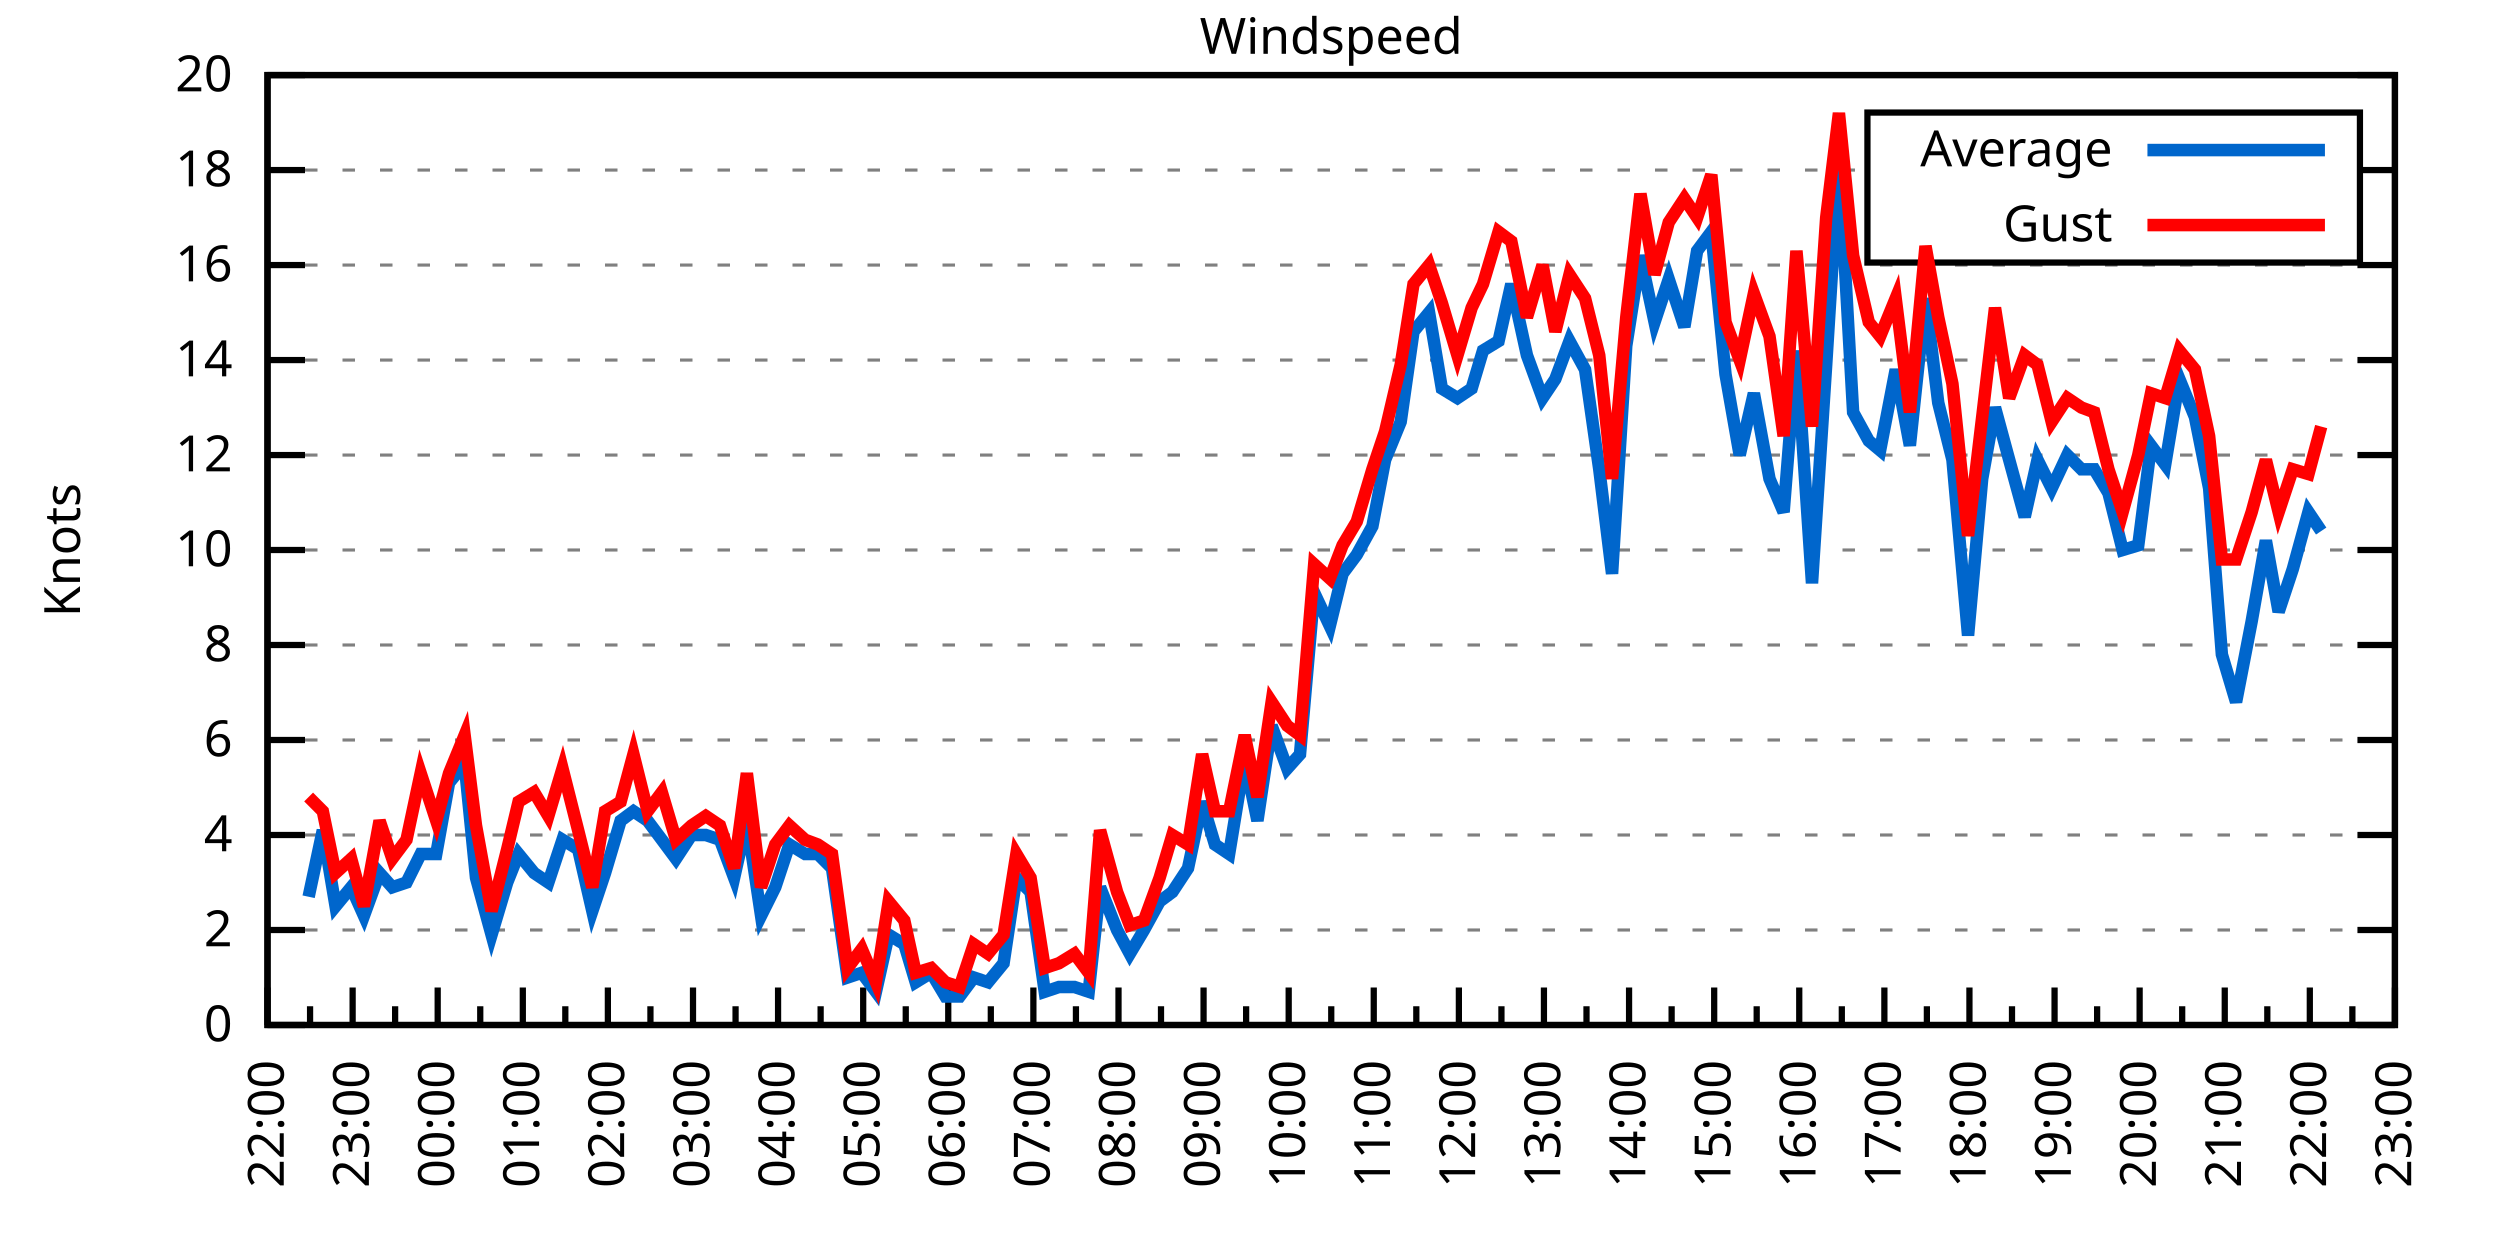
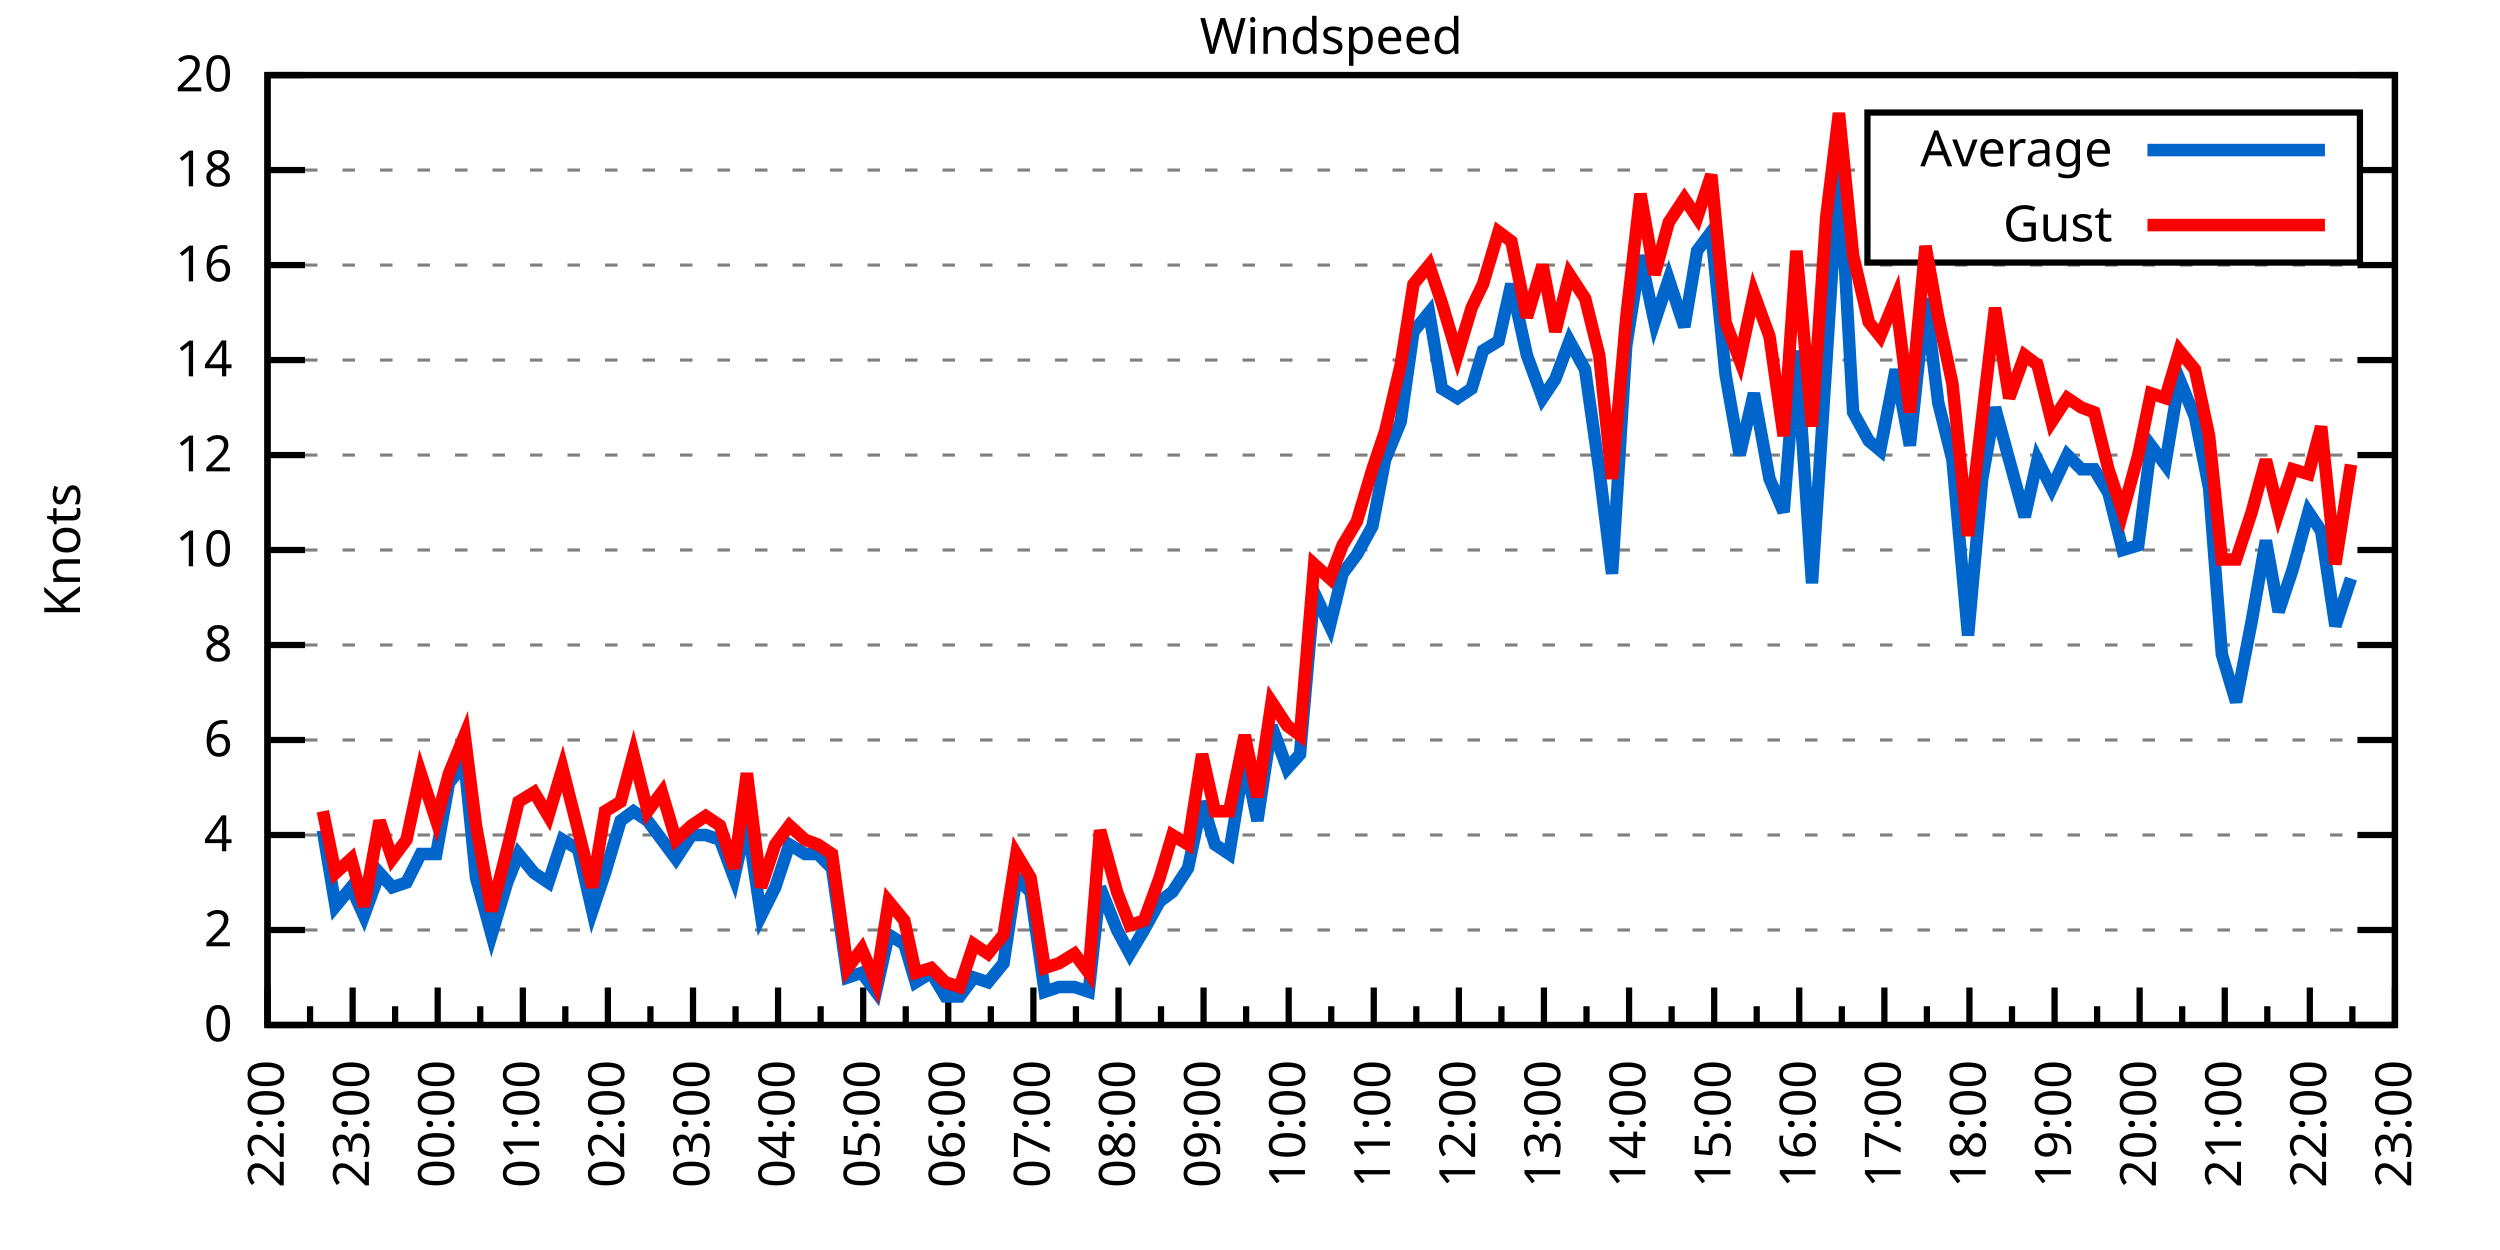
<svg xmlns="http://www.w3.org/2000/svg" xmlns:xlink="http://www.w3.org/1999/xlink" width="400" height="200" viewBox="0 0 400 200">
  <g id="gnuplot_canvas">
    <rect x="0" y="0" width="400" height="200" fill="none" />
    <defs>
      <circle id="gpDot" r="0.5" stroke-width="0.5" stroke="currentColor" />
      <path id="gpPt0" stroke-width="0.333" stroke="currentColor" d="M-1,0 h2 M0,-1 v2" />
      <path id="gpPt1" stroke-width="0.333" stroke="currentColor" d="M-1,-1 L1,1 M1,-1 L-1,1" />
      <path id="gpPt2" stroke-width="0.333" stroke="currentColor" d="M-1,0 L1,0 M0,-1 L0,1 M-1,-1 L1,1 M-1,1 L1,-1" />
      <rect id="gpPt3" stroke-width="0.333" stroke="currentColor" x="-1" y="-1" width="2" height="2" />
      <rect id="gpPt4" stroke-width="0.333" stroke="currentColor" fill="currentColor" x="-1" y="-1" width="2" height="2" />
      <circle id="gpPt5" stroke-width="0.333" stroke="currentColor" cx="0" cy="0" r="1" />
      <use xlink:href="#gpPt5" id="gpPt6" fill="currentColor" stroke="none" />
      <path id="gpPt7" stroke-width="0.333" stroke="currentColor" d="M0,-1.33 L-1.33,0.67 L1.33,0.67 z" />
      <use xlink:href="#gpPt7" id="gpPt8" fill="currentColor" stroke="none" />
      <use xlink:href="#gpPt7" id="gpPt9" stroke="currentColor" transform="rotate(180)" />
      <use xlink:href="#gpPt9" id="gpPt10" fill="currentColor" stroke="none" />
      <use xlink:href="#gpPt3" id="gpPt11" stroke="currentColor" transform="rotate(45)" />
      <use xlink:href="#gpPt11" id="gpPt12" fill="currentColor" stroke="none" />
      <path id="gpPt13" stroke-width="0.333" stroke="currentColor" d="M0,1.330 L1.265,0.411 L0.782,-1.067 L-0.782,-1.076 L-1.265,0.411 z" />
      <use xlink:href="#gpPt13" id="gpPt14" fill="currentColor" stroke="none" />
      <filter id="textbox" filterUnits="objectBoundingBox" x="0" y="0" height="1" width="1">
        <feFlood flood-color="white" flood-opacity="1" result="bgnd" />
        <feComposite in="SourceGraphic" in2="bgnd" operator="atop" />
      </filter>
      <filter id="greybox" filterUnits="objectBoundingBox" x="0" y="0" height="1" width="1">
        <feFlood flood-color="lightgrey" flood-opacity="1" result="grey" />
        <feComposite in="SourceGraphic" in2="grey" operator="atop" />
      </filter>
    </defs>
    <g fill="none" color="white" stroke="currentColor" stroke-width="1.00" stroke-linecap="butt" stroke-linejoin="miter">
</g>
    <g fill="none" color="black" stroke="currentColor" stroke-width="1.00" stroke-linecap="butt" stroke-linejoin="miter">
      <g stroke="none" shape-rendering="crispEdges">
        <polygon fill="rgb(255, 255, 255)" points="42.80,164.00 383.18,164.00 383.18,12.02 42.80,12.02 " />
      </g>
    </g>
    <g fill="none" color="black" stroke="currentColor" stroke-width="1.00" stroke-linecap="butt" stroke-linejoin="miter">
</g>
    <g fill="none" color="black" stroke="black" stroke-width="0.50" stroke-linecap="butt" stroke-linejoin="miter">
</g>
    <g fill="none" color="gray" stroke="currentColor" stroke-width="0.50" stroke-linecap="butt" stroke-linejoin="miter">
      <path stroke="gray" stroke-dasharray="2,4" class="gridline" d="M42.80,164.00 L383.19,164.00  " />
    </g>
    <g fill="none" color="gray" stroke="gray" stroke-width="1.00" stroke-linecap="butt" stroke-linejoin="miter">
</g>
    <g fill="none" color="black" stroke="currentColor" stroke-width="1.00" stroke-linecap="butt" stroke-linejoin="miter">
      <path stroke="black" d="M42.80,164.00 L48.80,164.00 M383.19,164.00 L377.19,164.00  " />
      <g transform="translate(37.20,166.60)" stroke="none" fill="black" font-family="Sans" font-size="8.00" text-anchor="end">
        <text>
          <tspan font-family="Sans"> 0</tspan>
        </text>
      </g>
    </g>
    <g fill="none" color="black" stroke="currentColor" stroke-width="1.00" stroke-linecap="butt" stroke-linejoin="miter">
</g>
    <g fill="none" color="black" stroke="black" stroke-width="0.50" stroke-linecap="butt" stroke-linejoin="miter">
</g>
    <g fill="none" color="gray" stroke="currentColor" stroke-width="0.50" stroke-linecap="butt" stroke-linejoin="miter">
      <path stroke="gray" stroke-dasharray="2,4" class="gridline" d="M42.80,148.80 L383.19,148.80  " />
    </g>
    <g fill="none" color="gray" stroke="gray" stroke-width="1.00" stroke-linecap="butt" stroke-linejoin="miter">
</g>
    <g fill="none" color="black" stroke="currentColor" stroke-width="1.00" stroke-linecap="butt" stroke-linejoin="miter">
      <path stroke="black" d="M42.80,148.80 L48.80,148.80 M383.19,148.80 L377.19,148.80  " />
      <g transform="translate(37.20,151.40)" stroke="none" fill="black" font-family="Sans" font-size="8.00" text-anchor="end">
        <text>
          <tspan font-family="Sans"> 2</tspan>
        </text>
      </g>
    </g>
    <g fill="none" color="black" stroke="currentColor" stroke-width="1.00" stroke-linecap="butt" stroke-linejoin="miter">
</g>
    <g fill="none" color="black" stroke="black" stroke-width="0.50" stroke-linecap="butt" stroke-linejoin="miter">
</g>
    <g fill="none" color="gray" stroke="currentColor" stroke-width="0.50" stroke-linecap="butt" stroke-linejoin="miter">
      <path stroke="gray" stroke-dasharray="2,4" class="gridline" d="M42.80,133.60 L383.19,133.60  " />
    </g>
    <g fill="none" color="gray" stroke="gray" stroke-width="1.00" stroke-linecap="butt" stroke-linejoin="miter">
</g>
    <g fill="none" color="black" stroke="currentColor" stroke-width="1.00" stroke-linecap="butt" stroke-linejoin="miter">
      <path stroke="black" d="M42.80,133.60 L48.80,133.60 M383.19,133.60 L377.19,133.60  " />
      <g transform="translate(37.20,136.20)" stroke="none" fill="black" font-family="Sans" font-size="8.00" text-anchor="end">
        <text>
          <tspan font-family="Sans"> 4</tspan>
        </text>
      </g>
    </g>
    <g fill="none" color="black" stroke="currentColor" stroke-width="1.00" stroke-linecap="butt" stroke-linejoin="miter">
</g>
    <g fill="none" color="black" stroke="black" stroke-width="0.50" stroke-linecap="butt" stroke-linejoin="miter">
</g>
    <g fill="none" color="gray" stroke="currentColor" stroke-width="0.50" stroke-linecap="butt" stroke-linejoin="miter">
      <path stroke="gray" stroke-dasharray="2,4" class="gridline" d="M42.80,118.40 L383.19,118.40  " />
    </g>
    <g fill="none" color="gray" stroke="gray" stroke-width="1.00" stroke-linecap="butt" stroke-linejoin="miter">
</g>
    <g fill="none" color="black" stroke="currentColor" stroke-width="1.00" stroke-linecap="butt" stroke-linejoin="miter">
      <path stroke="black" d="M42.80,118.40 L48.80,118.40 M383.19,118.40 L377.19,118.40  " />
      <g transform="translate(37.20,121.00)" stroke="none" fill="black" font-family="Sans" font-size="8.00" text-anchor="end">
        <text>
          <tspan font-family="Sans"> 6</tspan>
        </text>
      </g>
    </g>
    <g fill="none" color="black" stroke="currentColor" stroke-width="1.00" stroke-linecap="butt" stroke-linejoin="miter">
</g>
    <g fill="none" color="black" stroke="black" stroke-width="0.50" stroke-linecap="butt" stroke-linejoin="miter">
</g>
    <g fill="none" color="gray" stroke="currentColor" stroke-width="0.50" stroke-linecap="butt" stroke-linejoin="miter">
      <path stroke="gray" stroke-dasharray="2,4" class="gridline" d="M42.80,103.20 L383.19,103.20  " />
    </g>
    <g fill="none" color="gray" stroke="gray" stroke-width="1.00" stroke-linecap="butt" stroke-linejoin="miter">
</g>
    <g fill="none" color="black" stroke="currentColor" stroke-width="1.00" stroke-linecap="butt" stroke-linejoin="miter">
      <path stroke="black" d="M42.80,103.20 L48.80,103.20 M383.19,103.20 L377.19,103.20  " />
      <g transform="translate(37.20,105.80)" stroke="none" fill="black" font-family="Sans" font-size="8.00" text-anchor="end">
        <text>
          <tspan font-family="Sans"> 8</tspan>
        </text>
      </g>
    </g>
    <g fill="none" color="black" stroke="currentColor" stroke-width="1.00" stroke-linecap="butt" stroke-linejoin="miter">
</g>
    <g fill="none" color="black" stroke="black" stroke-width="0.50" stroke-linecap="butt" stroke-linejoin="miter">
</g>
    <g fill="none" color="gray" stroke="currentColor" stroke-width="0.50" stroke-linecap="butt" stroke-linejoin="miter">
      <path stroke="gray" stroke-dasharray="2,4" class="gridline" d="M42.80,88.00 L383.19,88.00  " />
    </g>
    <g fill="none" color="gray" stroke="gray" stroke-width="1.00" stroke-linecap="butt" stroke-linejoin="miter">
</g>
    <g fill="none" color="black" stroke="currentColor" stroke-width="1.00" stroke-linecap="butt" stroke-linejoin="miter">
      <path stroke="black" d="M42.80,88.00 L48.80,88.00 M383.19,88.00 L377.19,88.00  " />
      <g transform="translate(37.20,90.60)" stroke="none" fill="black" font-family="Sans" font-size="8.00" text-anchor="end">
        <text>
          <tspan font-family="Sans"> 10</tspan>
        </text>
      </g>
    </g>
    <g fill="none" color="black" stroke="currentColor" stroke-width="1.00" stroke-linecap="butt" stroke-linejoin="miter">
</g>
    <g fill="none" color="black" stroke="black" stroke-width="0.50" stroke-linecap="butt" stroke-linejoin="miter">
</g>
    <g fill="none" color="gray" stroke="currentColor" stroke-width="0.50" stroke-linecap="butt" stroke-linejoin="miter">
      <path stroke="gray" stroke-dasharray="2,4" class="gridline" d="M42.80,72.81 L383.19,72.81  " />
    </g>
    <g fill="none" color="gray" stroke="gray" stroke-width="1.00" stroke-linecap="butt" stroke-linejoin="miter">
</g>
    <g fill="none" color="black" stroke="currentColor" stroke-width="1.00" stroke-linecap="butt" stroke-linejoin="miter">
      <path stroke="black" d="M42.80,72.81 L48.80,72.81 M383.19,72.81 L377.19,72.81  " />
      <g transform="translate(37.20,75.41)" stroke="none" fill="black" font-family="Sans" font-size="8.00" text-anchor="end">
        <text>
          <tspan font-family="Sans"> 12</tspan>
        </text>
      </g>
    </g>
    <g fill="none" color="black" stroke="currentColor" stroke-width="1.00" stroke-linecap="butt" stroke-linejoin="miter">
</g>
    <g fill="none" color="black" stroke="black" stroke-width="0.50" stroke-linecap="butt" stroke-linejoin="miter">
</g>
    <g fill="none" color="gray" stroke="currentColor" stroke-width="0.50" stroke-linecap="butt" stroke-linejoin="miter">
      <path stroke="gray" stroke-dasharray="2,4" class="gridline" d="M42.80,57.61 L383.19,57.61  " />
    </g>
    <g fill="none" color="gray" stroke="gray" stroke-width="1.00" stroke-linecap="butt" stroke-linejoin="miter">
</g>
    <g fill="none" color="black" stroke="currentColor" stroke-width="1.00" stroke-linecap="butt" stroke-linejoin="miter">
      <path stroke="black" d="M42.80,57.61 L48.80,57.61 M383.19,57.61 L377.19,57.61  " />
      <g transform="translate(37.20,60.21)" stroke="none" fill="black" font-family="Sans" font-size="8.00" text-anchor="end">
        <text>
          <tspan font-family="Sans"> 14</tspan>
        </text>
      </g>
    </g>
    <g fill="none" color="black" stroke="currentColor" stroke-width="1.00" stroke-linecap="butt" stroke-linejoin="miter">
</g>
    <g fill="none" color="black" stroke="black" stroke-width="0.50" stroke-linecap="butt" stroke-linejoin="miter">
</g>
    <g fill="none" color="gray" stroke="currentColor" stroke-width="0.50" stroke-linecap="butt" stroke-linejoin="miter">
      <path stroke="gray" stroke-dasharray="2,4" class="gridline" d="M42.80,42.41 L383.19,42.41  " />
    </g>
    <g fill="none" color="gray" stroke="gray" stroke-width="1.00" stroke-linecap="butt" stroke-linejoin="miter">
</g>
    <g fill="none" color="black" stroke="currentColor" stroke-width="1.00" stroke-linecap="butt" stroke-linejoin="miter">
      <path stroke="black" d="M42.80,42.41 L48.80,42.41 M383.19,42.41 L377.19,42.41  " />
      <g transform="translate(37.20,45.01)" stroke="none" fill="black" font-family="Sans" font-size="8.00" text-anchor="end">
        <text>
          <tspan font-family="Sans"> 16</tspan>
        </text>
      </g>
    </g>
    <g fill="none" color="black" stroke="currentColor" stroke-width="1.00" stroke-linecap="butt" stroke-linejoin="miter">
</g>
    <g fill="none" color="black" stroke="black" stroke-width="0.50" stroke-linecap="butt" stroke-linejoin="miter">
</g>
    <g fill="none" color="gray" stroke="currentColor" stroke-width="0.50" stroke-linecap="butt" stroke-linejoin="miter">
      <path stroke="gray" stroke-dasharray="2,4" class="gridline" d="M42.80,27.21 L298.79,27.21 M377.59,27.21 L383.19,27.21  " />
    </g>
    <g fill="none" color="gray" stroke="gray" stroke-width="1.00" stroke-linecap="butt" stroke-linejoin="miter">
</g>
    <g fill="none" color="black" stroke="currentColor" stroke-width="1.00" stroke-linecap="butt" stroke-linejoin="miter">
      <path stroke="black" d="M42.80,27.21 L48.80,27.21 M383.19,27.21 L377.19,27.21  " />
      <g transform="translate(37.20,29.81)" stroke="none" fill="black" font-family="Sans" font-size="8.00" text-anchor="end">
        <text>
          <tspan font-family="Sans"> 18</tspan>
        </text>
      </g>
    </g>
    <g fill="none" color="black" stroke="currentColor" stroke-width="1.00" stroke-linecap="butt" stroke-linejoin="miter">
</g>
    <g fill="none" color="black" stroke="black" stroke-width="0.50" stroke-linecap="butt" stroke-linejoin="miter">
</g>
    <g fill="none" color="gray" stroke="currentColor" stroke-width="0.50" stroke-linecap="butt" stroke-linejoin="miter">
      <path stroke="gray" stroke-dasharray="2,4" class="gridline" d="M42.80,12.01 L383.19,12.01  " />
    </g>
    <g fill="none" color="gray" stroke="gray" stroke-width="1.00" stroke-linecap="butt" stroke-linejoin="miter">
</g>
    <g fill="none" color="black" stroke="currentColor" stroke-width="1.00" stroke-linecap="butt" stroke-linejoin="miter">
      <path stroke="black" d="M42.80,12.01 L48.80,12.01 M383.19,12.01 L377.19,12.01  " />
      <g transform="translate(37.20,14.61)" stroke="none" fill="black" font-family="Sans" font-size="8.00" text-anchor="end">
        <text>
          <tspan font-family="Sans"> 20</tspan>
        </text>
      </g>
    </g>
    <g fill="none" color="black" stroke="currentColor" stroke-width="1.00" stroke-linecap="butt" stroke-linejoin="miter">
      <path stroke="black" d="M42.80,164.00 L42.80,158.00  " />
      <g transform="translate(45.40,169.60) rotate(270)" stroke="none" fill="black" font-family="Sans" font-size="8.00" text-anchor="end">
        <text>
          <tspan font-family="Sans">22:00</tspan>
        </text>
      </g>
    </g>
    <g fill="none" color="black" stroke="currentColor" stroke-width="1.00" stroke-linecap="butt" stroke-linejoin="miter">
      <path stroke="black" d="M49.61,164.00 L49.61,161.00 M56.42,164.00 L56.42,158.00  " />
      <g transform="translate(59.02,169.60) rotate(270)" stroke="none" fill="black" font-family="Sans" font-size="8.00" text-anchor="end">
        <text>
          <tspan font-family="Sans">23:00</tspan>
        </text>
      </g>
    </g>
    <g fill="none" color="black" stroke="currentColor" stroke-width="1.00" stroke-linecap="butt" stroke-linejoin="miter">
      <path stroke="black" d="M63.22,164.00 L63.22,161.00 M70.03,164.00 L70.03,158.00  " />
      <g transform="translate(72.63,169.60) rotate(270)" stroke="none" fill="black" font-family="Sans" font-size="8.00" text-anchor="end">
        <text>
          <tspan font-family="Sans">00:00</tspan>
        </text>
      </g>
    </g>
    <g fill="none" color="black" stroke="currentColor" stroke-width="1.00" stroke-linecap="butt" stroke-linejoin="miter">
      <path stroke="black" d="M76.84,164.00 L76.84,161.00 M83.65,164.00 L83.65,158.00  " />
      <g transform="translate(86.25,169.60) rotate(270)" stroke="none" fill="black" font-family="Sans" font-size="8.00" text-anchor="end">
        <text>
          <tspan font-family="Sans">01:00</tspan>
        </text>
      </g>
    </g>
    <g fill="none" color="black" stroke="currentColor" stroke-width="1.00" stroke-linecap="butt" stroke-linejoin="miter">
      <path stroke="black" d="M90.45,164.00 L90.45,161.00 M97.26,164.00 L97.26,158.00  " />
      <g transform="translate(99.86,169.60) rotate(270)" stroke="none" fill="black" font-family="Sans" font-size="8.00" text-anchor="end">
        <text>
          <tspan font-family="Sans">02:00</tspan>
        </text>
      </g>
    </g>
    <g fill="none" color="black" stroke="currentColor" stroke-width="1.00" stroke-linecap="butt" stroke-linejoin="miter">
      <path stroke="black" d="M104.07,164.00 L104.07,161.00 M110.88,164.00 L110.88,158.00  " />
      <g transform="translate(113.48,169.60) rotate(270)" stroke="none" fill="black" font-family="Sans" font-size="8.00" text-anchor="end">
        <text>
          <tspan font-family="Sans">03:00</tspan>
        </text>
      </g>
    </g>
    <g fill="none" color="black" stroke="currentColor" stroke-width="1.00" stroke-linecap="butt" stroke-linejoin="miter">
      <path stroke="black" d="M117.69,164.00 L117.69,161.00 M124.49,164.00 L124.49,158.00  " />
      <g transform="translate(127.09,169.60) rotate(270)" stroke="none" fill="black" font-family="Sans" font-size="8.00" text-anchor="end">
        <text>
          <tspan font-family="Sans">04:00</tspan>
        </text>
      </g>
    </g>
    <g fill="none" color="black" stroke="currentColor" stroke-width="1.00" stroke-linecap="butt" stroke-linejoin="miter">
      <path stroke="black" d="M131.30,164.00 L131.30,161.00 M138.11,164.00 L138.11,158.00  " />
      <g transform="translate(140.71,169.60) rotate(270)" stroke="none" fill="black" font-family="Sans" font-size="8.00" text-anchor="end">
        <text>
          <tspan font-family="Sans">05:00</tspan>
        </text>
      </g>
    </g>
    <g fill="none" color="black" stroke="currentColor" stroke-width="1.00" stroke-linecap="butt" stroke-linejoin="miter">
      <path stroke="black" d="M144.92,164.00 L144.92,161.00 M151.72,164.00 L151.72,158.00  " />
      <g transform="translate(154.32,169.60) rotate(270)" stroke="none" fill="black" font-family="Sans" font-size="8.00" text-anchor="end">
        <text>
          <tspan font-family="Sans">06:00</tspan>
        </text>
      </g>
    </g>
    <g fill="none" color="black" stroke="currentColor" stroke-width="1.00" stroke-linecap="butt" stroke-linejoin="miter">
      <path stroke="black" d="M158.53,164.00 L158.53,161.00 M165.34,164.00 L165.34,158.00  " />
      <g transform="translate(167.94,169.60) rotate(270)" stroke="none" fill="black" font-family="Sans" font-size="8.00" text-anchor="end">
        <text>
          <tspan font-family="Sans">07:00</tspan>
        </text>
      </g>
    </g>
    <g fill="none" color="black" stroke="currentColor" stroke-width="1.00" stroke-linecap="butt" stroke-linejoin="miter">
      <path stroke="black" d="M172.15,164.00 L172.15,161.00 M178.96,164.00 L178.96,158.00  " />
      <g transform="translate(181.56,169.60) rotate(270)" stroke="none" fill="black" font-family="Sans" font-size="8.00" text-anchor="end">
        <text>
          <tspan font-family="Sans">08:00</tspan>
        </text>
      </g>
    </g>
    <g fill="none" color="black" stroke="currentColor" stroke-width="1.00" stroke-linecap="butt" stroke-linejoin="miter">
      <path stroke="black" d="M185.76,164.00 L185.76,161.00 M192.57,164.00 L192.57,158.00  " />
      <g transform="translate(195.17,169.60) rotate(270)" stroke="none" fill="black" font-family="Sans" font-size="8.00" text-anchor="end">
        <text>
          <tspan font-family="Sans">09:00</tspan>
        </text>
      </g>
    </g>
    <g fill="none" color="black" stroke="currentColor" stroke-width="1.00" stroke-linecap="butt" stroke-linejoin="miter">
      <path stroke="black" d="M199.38,164.00 L199.38,161.00 M206.19,164.00 L206.19,158.00  " />
      <g transform="translate(208.79,169.60) rotate(270)" stroke="none" fill="black" font-family="Sans" font-size="8.00" text-anchor="end">
        <text>
          <tspan font-family="Sans">10:00</tspan>
        </text>
      </g>
    </g>
    <g fill="none" color="black" stroke="currentColor" stroke-width="1.00" stroke-linecap="butt" stroke-linejoin="miter">
      <path stroke="black" d="M213.00,164.00 L213.00,161.00 M219.80,164.00 L219.80,158.00  " />
      <g transform="translate(222.40,169.60) rotate(270)" stroke="none" fill="black" font-family="Sans" font-size="8.00" text-anchor="end">
        <text>
          <tspan font-family="Sans">11:00</tspan>
        </text>
      </g>
    </g>
    <g fill="none" color="black" stroke="currentColor" stroke-width="1.00" stroke-linecap="butt" stroke-linejoin="miter">
      <path stroke="black" d="M226.61,164.00 L226.61,161.00 M233.42,164.00 L233.42,158.00  " />
      <g transform="translate(236.02,169.60) rotate(270)" stroke="none" fill="black" font-family="Sans" font-size="8.00" text-anchor="end">
        <text>
          <tspan font-family="Sans">12:00</tspan>
        </text>
      </g>
    </g>
    <g fill="none" color="black" stroke="currentColor" stroke-width="1.00" stroke-linecap="butt" stroke-linejoin="miter">
      <path stroke="black" d="M240.23,164.00 L240.23,161.00 M247.03,164.00 L247.03,158.00  " />
      <g transform="translate(249.63,169.60) rotate(270)" stroke="none" fill="black" font-family="Sans" font-size="8.00" text-anchor="end">
        <text>
          <tspan font-family="Sans">13:00</tspan>
        </text>
      </g>
    </g>
    <g fill="none" color="black" stroke="currentColor" stroke-width="1.00" stroke-linecap="butt" stroke-linejoin="miter">
      <path stroke="black" d="M253.84,164.00 L253.84,161.00 M260.65,164.00 L260.65,158.00  " />
      <g transform="translate(263.25,169.60) rotate(270)" stroke="none" fill="black" font-family="Sans" font-size="8.00" text-anchor="end">
        <text>
          <tspan font-family="Sans">14:00</tspan>
        </text>
      </g>
    </g>
    <g fill="none" color="black" stroke="currentColor" stroke-width="1.00" stroke-linecap="butt" stroke-linejoin="miter">
      <path stroke="black" d="M267.46,164.00 L267.46,161.00 M274.27,164.00 L274.27,158.00  " />
      <g transform="translate(276.87,169.60) rotate(270)" stroke="none" fill="black" font-family="Sans" font-size="8.00" text-anchor="end">
        <text>
          <tspan font-family="Sans">15:00</tspan>
        </text>
      </g>
    </g>
    <g fill="none" color="black" stroke="currentColor" stroke-width="1.00" stroke-linecap="butt" stroke-linejoin="miter">
      <path stroke="black" d="M281.07,164.00 L281.07,161.00 M287.88,164.00 L287.88,158.00  " />
      <g transform="translate(290.48,169.60) rotate(270)" stroke="none" fill="black" font-family="Sans" font-size="8.00" text-anchor="end">
        <text>
          <tspan font-family="Sans">16:00</tspan>
        </text>
      </g>
    </g>
    <g fill="none" color="black" stroke="currentColor" stroke-width="1.00" stroke-linecap="butt" stroke-linejoin="miter">
      <path stroke="black" d="M294.69,164.00 L294.69,161.00 M301.50,164.00 L301.50,158.00  " />
      <g transform="translate(304.10,169.60) rotate(270)" stroke="none" fill="black" font-family="Sans" font-size="8.00" text-anchor="end">
        <text>
          <tspan font-family="Sans">17:00</tspan>
        </text>
      </g>
    </g>
    <g fill="none" color="black" stroke="currentColor" stroke-width="1.00" stroke-linecap="butt" stroke-linejoin="miter">
      <path stroke="black" d="M308.30,164.00 L308.30,161.00 M315.11,164.00 L315.11,158.00  " />
      <g transform="translate(317.71,169.60) rotate(270)" stroke="none" fill="black" font-family="Sans" font-size="8.00" text-anchor="end">
        <text>
          <tspan font-family="Sans">18:00</tspan>
        </text>
      </g>
    </g>
    <g fill="none" color="black" stroke="currentColor" stroke-width="1.00" stroke-linecap="butt" stroke-linejoin="miter">
      <path stroke="black" d="M321.92,164.00 L321.92,161.00 M328.73,164.00 L328.73,158.00  " />
      <g transform="translate(331.33,169.60) rotate(270)" stroke="none" fill="black" font-family="Sans" font-size="8.00" text-anchor="end">
        <text>
          <tspan font-family="Sans">19:00</tspan>
        </text>
      </g>
    </g>
    <g fill="none" color="black" stroke="currentColor" stroke-width="1.00" stroke-linecap="butt" stroke-linejoin="miter">
      <path stroke="black" d="M335.54,164.00 L335.54,161.00 M342.34,164.00 L342.34,158.00  " />
      <g transform="translate(344.94,169.60) rotate(270)" stroke="none" fill="black" font-family="Sans" font-size="8.00" text-anchor="end">
        <text>
          <tspan font-family="Sans">20:00</tspan>
        </text>
      </g>
    </g>
    <g fill="none" color="black" stroke="currentColor" stroke-width="1.00" stroke-linecap="butt" stroke-linejoin="miter">
      <path stroke="black" d="M349.15,164.00 L349.15,161.00 M355.96,164.00 L355.96,158.00  " />
      <g transform="translate(358.56,169.60) rotate(270)" stroke="none" fill="black" font-family="Sans" font-size="8.00" text-anchor="end">
        <text>
          <tspan font-family="Sans">21:00</tspan>
        </text>
      </g>
    </g>
    <g fill="none" color="black" stroke="currentColor" stroke-width="1.00" stroke-linecap="butt" stroke-linejoin="miter">
      <path stroke="black" d="M362.77,164.00 L362.77,161.00 M369.57,164.00 L369.57,158.00  " />
      <g transform="translate(372.17,169.60) rotate(270)" stroke="none" fill="black" font-family="Sans" font-size="8.00" text-anchor="end">
        <text>
          <tspan font-family="Sans">22:00</tspan>
        </text>
      </g>
    </g>
    <g fill="none" color="black" stroke="currentColor" stroke-width="1.00" stroke-linecap="butt" stroke-linejoin="miter">
      <path stroke="black" d="M376.38,164.00 L376.38,161.00 M383.19,164.00 L383.19,158.00  " />
      <g transform="translate(385.79,169.60) rotate(270)" stroke="none" fill="black" font-family="Sans" font-size="8.00" text-anchor="end">
        <text>
          <tspan font-family="Sans">23:00</tspan>
        </text>
      </g>
    </g>
    <g fill="none" color="black" stroke="currentColor" stroke-width="1.00" stroke-linecap="butt" stroke-linejoin="miter">
</g>
    <g fill="none" color="black" stroke="currentColor" stroke-width="1.00" stroke-linecap="butt" stroke-linejoin="miter">
      <path stroke="black" d="M42.80,12.01 L42.80,164.00 L383.19,164.00 L383.19,12.01 L42.80,12.01 Z  " />
    </g>
    <g fill="none" color="black" stroke="currentColor" stroke-width="1.00" stroke-linecap="butt" stroke-linejoin="miter">
      <g transform="translate(12.80,88.01) rotate(270)" stroke="none" fill="black" font-family="Sans" font-size="8.00" text-anchor="middle">
        <text>
          <tspan font-family="Sans">Knots</tspan>
        </text>
      </g>
    </g>
    <g fill="none" color="black" stroke="currentColor" stroke-width="1.00" stroke-linecap="butt" stroke-linejoin="miter">
</g>
    <g fill="none" color="black" stroke="currentColor" stroke-width="1.00" stroke-linecap="butt" stroke-linejoin="miter">
      <path stroke="black" d="M298.79,42.01 L298.79,18.01 L377.59,18.01 L377.59,42.01 L298.79,42.01 Z  " />
    </g>
    <g id="Windspeed_plot_1">
      <g fill="none" color="white" stroke="black" stroke-width="2.00" stroke-linecap="butt" stroke-linejoin="miter">
</g>
      <g fill="none" color="black" stroke="currentColor" stroke-width="2.00" stroke-linecap="butt" stroke-linejoin="miter">
        <g transform="translate(337.99,26.61)" stroke="none" fill="black" font-family="Sans" font-size="8.00" text-anchor="end">
          <text>
            <tspan font-family="Sans">Average</tspan>
          </text>
        </g>
      </g>
      <g fill="none" color="black" stroke="currentColor" stroke-width="2.00" stroke-linecap="butt" stroke-linejoin="miter">
-         <path stroke="rgb(  0, 102, 204)" d="M343.59,24.01 L371.99,24.01 M49.38,143.48 L51.65,132.84 L53.69,145.00 L56.19,141.96 L58.23,146.52 L60.73,139.68   L62.77,141.96 L65.04,141.20 L67.31,136.64 L69.80,136.64 L71.85,125.24 L74.34,122.20 L76.16,140.44 L78.65,149.56   L81.15,141.20 L82.97,136.64 L85.46,139.68 L87.73,141.20 L90.00,134.36 L92.50,135.88 L94.77,145.76 L96.81,139.68   L99.30,131.32 L101.35,129.80 L103.62,131.32 L105.89,134.36 L108.15,137.40 L110.65,133.60 L112.92,133.60 L115.19,134.36   L117.46,140.44 L119.50,131.32 L121.77,146.52 L124.04,141.96 L126.31,135.12 L128.81,136.64 L130.85,136.64 L133.12,138.92   L135.61,156.40 L137.88,155.64 L140.15,158.68 L142.19,149.56 L144.69,151.08 L146.51,157.16 L149.00,155.64 L151.27,159.44   L153.54,159.44 L155.81,156.40 L158.08,157.16 L160.57,154.12 L162.62,140.44 L164.89,142.72 L167.16,158.68 L169.43,157.92   L171.92,157.92 L174.19,158.68 L176.01,141.96 L178.73,148.80 L180.77,152.60 L183.04,148.80 L185.54,144.24 L187.58,142.72   L190.08,138.92 L192.34,128.28 L194.39,135.12 L196.66,136.64 L199.15,121.44 L201.19,131.32 L203.46,116.12 L205.96,122.96   L208.00,120.68 L210.27,94.84 L212.77,100.16 L214.81,91.80 L217.08,88.76 L219.58,84.21 L221.62,73.57 L224.11,67.49   L226.16,53.05 L228.65,50.01 L230.70,62.17 L233.19,63.69 L235.46,62.17 L237.28,56.09 L239.77,54.57 L241.81,45.45   L244.31,56.85 L246.81,63.69 L248.85,60.65 L251.12,54.57 L253.61,59.13 L255.88,75.09 L257.93,91.80 L260.20,55.33   L262.47,40.89 L264.73,51.53 L267.00,44.69 L269.50,52.29 L271.54,40.13 L273.81,37.09 L276.08,59.89 L278.35,72.81   L280.62,62.93 L283.12,76.61 L285.38,81.93 L287.43,56.09 L289.92,93.32 L292.19,58.37 L294.23,25.69 L296.50,65.97   L299.00,70.53 L300.82,72.05 L303.31,59.13 L305.58,71.29 L308.08,47.73 L310.12,64.45 L312.39,73.57 L314.89,101.68   L317.15,76.61 L319.20,65.21 L321.47,73.57 L323.96,82.69 L326.00,73.57 L328.27,78.13 L330.77,72.81 L333.04,75.09   L335.08,75.09 L337.35,78.89 L339.62,88.00 L342.12,87.25 L344.16,71.29 L346.43,74.33 L348.70,60.65 L351.19,66.73   L353.46,78.13 L355.50,104.72 L357.77,112.32 L360.27,99.40 L362.54,86.49 L364.58,97.88 L366.85,91.04 L369.35,81.93   L371.39,84.97  " />
+         <path stroke="rgb(  0, 102, 204)" d="M343.59,24.01 L371.99,24.01 M51.65,132.84 L53.69,145.00 L56.19,141.96 L58.23,146.52 L60.73,139.68 L62.77,141.96   L65.04,141.20 L67.31,136.64 L69.80,136.64 L71.85,125.24 L74.34,122.20 L76.16,140.44 L78.65,149.56 L81.15,141.20   L82.97,136.64 L85.46,139.68 L87.73,141.20 L90.00,134.36 L92.50,135.88 L94.77,145.76 L96.81,139.68 L99.30,131.32   L101.35,129.80 L103.62,131.32 L105.89,134.36 L108.15,137.40 L110.65,133.60 L112.92,133.60 L115.19,134.36 L117.46,140.44   L119.50,131.32 L121.77,146.52 L124.04,141.96 L126.31,135.12 L128.81,136.64 L130.85,136.64 L133.12,138.92 L135.61,156.40   L137.88,155.64 L140.15,158.68 L142.19,149.56 L144.69,151.08 L146.51,157.16 L149.00,155.64 L151.27,159.44 L153.54,159.44   L155.81,156.40 L158.08,157.16 L160.57,154.12 L162.62,140.44 L164.89,142.72 L167.16,158.68 L169.43,157.92 L171.92,157.92   L174.19,158.68 L176.01,141.96 L178.73,148.80 L180.77,152.60 L183.04,148.80 L185.54,144.24 L187.58,142.72 L190.08,138.92   L192.34,128.28 L194.39,135.12 L196.66,136.64 L199.15,121.44 L201.19,131.32 L203.46,116.12 L205.96,122.96 L208.00,120.68   L210.27,94.84 L212.77,100.16 L214.81,91.80 L217.08,88.76 L219.58,84.21 L221.62,73.57 L224.11,67.49 L226.16,53.05   L228.65,50.01 L230.70,62.17 L233.19,63.69 L235.46,62.17 L237.28,56.09 L239.77,54.57 L241.81,45.45 L244.31,56.85   L246.81,63.69 L248.85,60.65 L251.12,54.57 L253.61,59.13 L255.88,75.09 L257.93,91.80 L260.20,55.33 L262.47,40.89   L264.73,51.53 L267.00,44.69 L269.50,52.29 L271.54,40.13 L273.81,37.09 L276.08,59.89 L278.35,72.81 L280.62,62.93   L283.12,76.61 L285.38,81.93 L287.43,56.09 L289.92,93.32 L292.19,58.37 L294.23,25.69 L296.50,65.97 L299.00,70.53   L300.82,72.05 L303.31,59.13 L305.58,71.29 L308.08,47.73 L310.12,64.45 L312.39,73.57 L314.89,101.68 L317.15,76.61   L319.20,65.21 L321.47,73.57 L323.96,82.69 L326.00,73.57 L328.27,78.13 L330.77,72.81 L333.04,75.09 L335.08,75.09   L337.35,78.89 L339.62,88.00 L342.12,87.25 L344.16,71.29 L346.43,74.33 L348.70,60.65 L351.19,66.73 L353.46,78.13   L355.50,104.72 L357.77,112.32 L360.27,99.40 L362.54,86.49 L364.58,97.88 L366.85,91.04 L369.35,81.93 L371.39,84.97   L373.66,100.16 L376.16,92.56  " />
      </g>
    </g>
    <g id="Windspeed_plot_2">
      <g fill="none" color="black" stroke="currentColor" stroke-width="2.00" stroke-linecap="butt" stroke-linejoin="miter">
        <g transform="translate(337.99,38.61)" stroke="none" fill="black" font-family="Sans" font-size="8.00" text-anchor="end">
          <text>
            <tspan font-family="Sans">Gust</tspan>
          </text>
        </g>
      </g>
      <g fill="none" color="black" stroke="currentColor" stroke-width="2.00" stroke-linecap="butt" stroke-linejoin="miter">
-         <path stroke="rgb(255,   0,   0)" d="M343.59,36.01 L371.99,36.01 M49.38,127.52 L51.65,129.80 L53.69,139.68 L56.19,137.40 L58.23,145.00 L60.73,131.32   L62.77,137.40 L65.04,134.36 L67.31,123.72 L69.80,131.32 L71.85,123.72 L74.34,117.64 L76.16,132.08 L78.65,145.76   L81.15,135.88 L82.97,128.28 L85.46,126.76 L87.73,130.56 L90.00,122.96 L92.50,132.84 L94.77,141.96 L96.81,129.80   L99.30,128.28 L101.35,120.68 L103.62,129.80 L105.89,126.76 L108.15,134.36 L110.65,132.08 L112.92,130.56 L115.19,132.08   L117.46,138.92 L119.50,123.72 L121.77,141.96 L124.04,135.12 L126.31,132.08 L128.81,134.36 L130.85,135.12 L133.12,136.64   L135.61,154.88 L137.88,151.84 L140.15,157.16 L142.19,144.24 L144.69,147.28 L146.51,155.64 L149.00,154.88 L151.27,157.16   L153.54,157.92 L155.81,151.08 L158.08,152.60 L160.57,149.56 L162.62,136.64 L164.89,140.44 L167.16,154.88 L169.43,154.12   L171.92,152.60 L174.19,155.64 L176.01,132.84 L178.73,142.72 L180.77,148.04 L183.04,147.28 L185.54,140.44 L187.58,133.60   L190.08,135.12 L192.34,120.68 L194.39,129.80 L196.66,129.80 L199.15,117.64 L201.19,127.52 L203.46,112.32 L205.96,116.12   L208.00,117.64 L210.27,90.28 L212.77,92.56 L214.81,87.25 L217.08,83.45 L219.58,75.09 L221.62,69.01 L224.11,58.37   L226.16,45.45 L228.65,42.41 L230.70,48.49 L233.19,56.85 L235.46,49.25 L237.28,45.45 L239.77,37.09 L241.81,38.61   L244.31,50.77 L246.81,42.41 L248.85,53.05 L251.12,43.93 L253.61,47.73 L255.88,56.85 L257.93,76.61 L260.20,50.77   L262.47,31.01 L264.73,43.93 L267.00,35.57 L269.50,31.77 L271.54,34.81 L273.81,27.97 L276.08,51.53 L278.35,57.61   L280.62,46.97 L283.12,53.81 L285.38,69.77 L287.43,40.13 L289.92,68.25 L292.19,34.81 L294.23,18.09 L296.50,40.89   L299.00,51.53 L300.82,53.81 L303.31,47.73 L305.58,65.97 L308.08,39.37 L310.12,50.77 L312.39,61.41 L314.89,85.73   L317.15,66.73 L319.20,49.25 L321.47,63.69 L323.96,56.85 L326.00,58.37 L328.27,67.49 L330.77,63.69 L333.04,65.21   L335.08,65.97 L337.35,75.09 L339.62,81.93 L342.12,72.81 L344.16,62.93 L346.43,63.69 L348.70,56.09 L351.19,59.13   L353.46,69.77 L355.50,89.52 L357.77,89.52 L360.27,81.93 L362.54,73.57 L364.58,81.93 L366.85,75.09 L369.35,75.85   L371.39,68.25  " />
+         <path stroke="rgb(255,   0,   0)" d="M343.59,36.01 L371.99,36.01 M51.65,129.80 L53.69,139.68 L56.19,137.40 L58.23,145.00 L60.73,131.32 L62.77,137.40   L65.04,134.36 L67.31,123.72 L69.80,131.32 L71.85,123.72 L74.34,117.64 L76.16,132.08 L78.65,145.76 L81.15,135.88   L82.97,128.28 L85.46,126.76 L87.73,130.56 L90.00,122.96 L92.50,132.84 L94.77,141.96 L96.81,129.80 L99.30,128.28   L101.35,120.68 L103.62,129.80 L105.89,126.76 L108.15,134.36 L110.65,132.08 L112.92,130.56 L115.19,132.08 L117.46,138.92   L119.50,123.72 L121.77,141.96 L124.04,135.12 L126.31,132.08 L128.81,134.36 L130.85,135.12 L133.12,136.64 L135.61,154.88   L137.88,151.84 L140.15,157.16 L142.19,144.24 L144.69,147.28 L146.51,155.64 L149.00,154.88 L151.27,157.16 L153.54,157.92   L155.81,151.08 L158.08,152.60 L160.57,149.56 L162.62,136.64 L164.89,140.44 L167.16,154.88 L169.43,154.12 L171.92,152.60   L174.19,155.64 L176.01,132.84 L178.73,142.72 L180.77,148.04 L183.04,147.28 L185.54,140.44 L187.58,133.60 L190.08,135.12   L192.34,120.68 L194.39,129.80 L196.66,129.80 L199.15,117.64 L201.19,127.52 L203.46,112.32 L205.96,116.12 L208.00,117.64   L210.27,90.28 L212.77,92.56 L214.81,87.25 L217.08,83.45 L219.58,75.09 L221.62,69.01 L224.11,58.37 L226.16,45.45   L228.65,42.41 L230.70,48.49 L233.19,56.85 L235.46,49.25 L237.28,45.45 L239.77,37.09 L241.81,38.61 L244.31,50.77   L246.81,42.41 L248.85,53.05 L251.12,43.93 L253.61,47.73 L255.88,56.85 L257.93,76.61 L260.20,50.77 L262.47,31.01   L264.73,43.93 L267.00,35.57 L269.50,31.77 L271.54,34.81 L273.81,27.97 L276.08,51.53 L278.35,57.61 L280.62,46.97   L283.12,53.81 L285.38,69.77 L287.43,40.13 L289.92,68.25 L292.19,34.81 L294.23,18.09 L296.50,40.89 L299.00,51.53   L300.82,53.81 L303.31,47.73 L305.58,65.97 L308.08,39.37 L310.12,50.77 L312.39,61.41 L314.89,85.73 L317.15,66.73   L319.20,49.25 L321.47,63.69 L323.96,56.85 L326.00,58.37 L328.27,67.49 L330.77,63.69 L333.04,65.21 L335.08,65.97   L337.35,75.09 L339.62,81.93 L342.12,72.81 L344.16,62.93 L346.43,63.69 L348.70,56.09 L351.19,59.13 L353.46,69.77   L355.50,89.52 L357.77,89.52 L360.27,81.93 L362.54,73.57 L364.58,81.93 L366.85,75.09 L369.35,75.85 L371.39,68.25   L373.66,90.28 L376.16,74.33  " />
      </g>
    </g>
    <g fill="none" color="black" stroke="currentColor" stroke-width="2.00" stroke-linecap="butt" stroke-linejoin="miter">
</g>
    <g fill="none" color="black" stroke="black" stroke-width="1.00" stroke-linecap="butt" stroke-linejoin="miter">
</g>
    <g fill="none" color="black" stroke="currentColor" stroke-width="1.00" stroke-linecap="butt" stroke-linejoin="miter">
      <path stroke="black" d="M42.80,12.01 L42.80,164.00 L383.19,164.00 L383.19,12.01 L42.80,12.01 Z  " />
    </g>
    <g fill="none" color="black" stroke="currentColor" stroke-width="1.00" stroke-linecap="butt" stroke-linejoin="miter">
      <g transform="translate(212.99,8.61)" stroke="none" fill="black" font-family="Sans" font-size="8.00" text-anchor="middle">
        <text>
          <tspan font-family="Sans">Windspeed</tspan>
        </text>
      </g>
    </g>
    <g fill="none" color="black" stroke="currentColor" stroke-width="1.00" stroke-linecap="butt" stroke-linejoin="miter">
</g>
  </g>
</svg>
